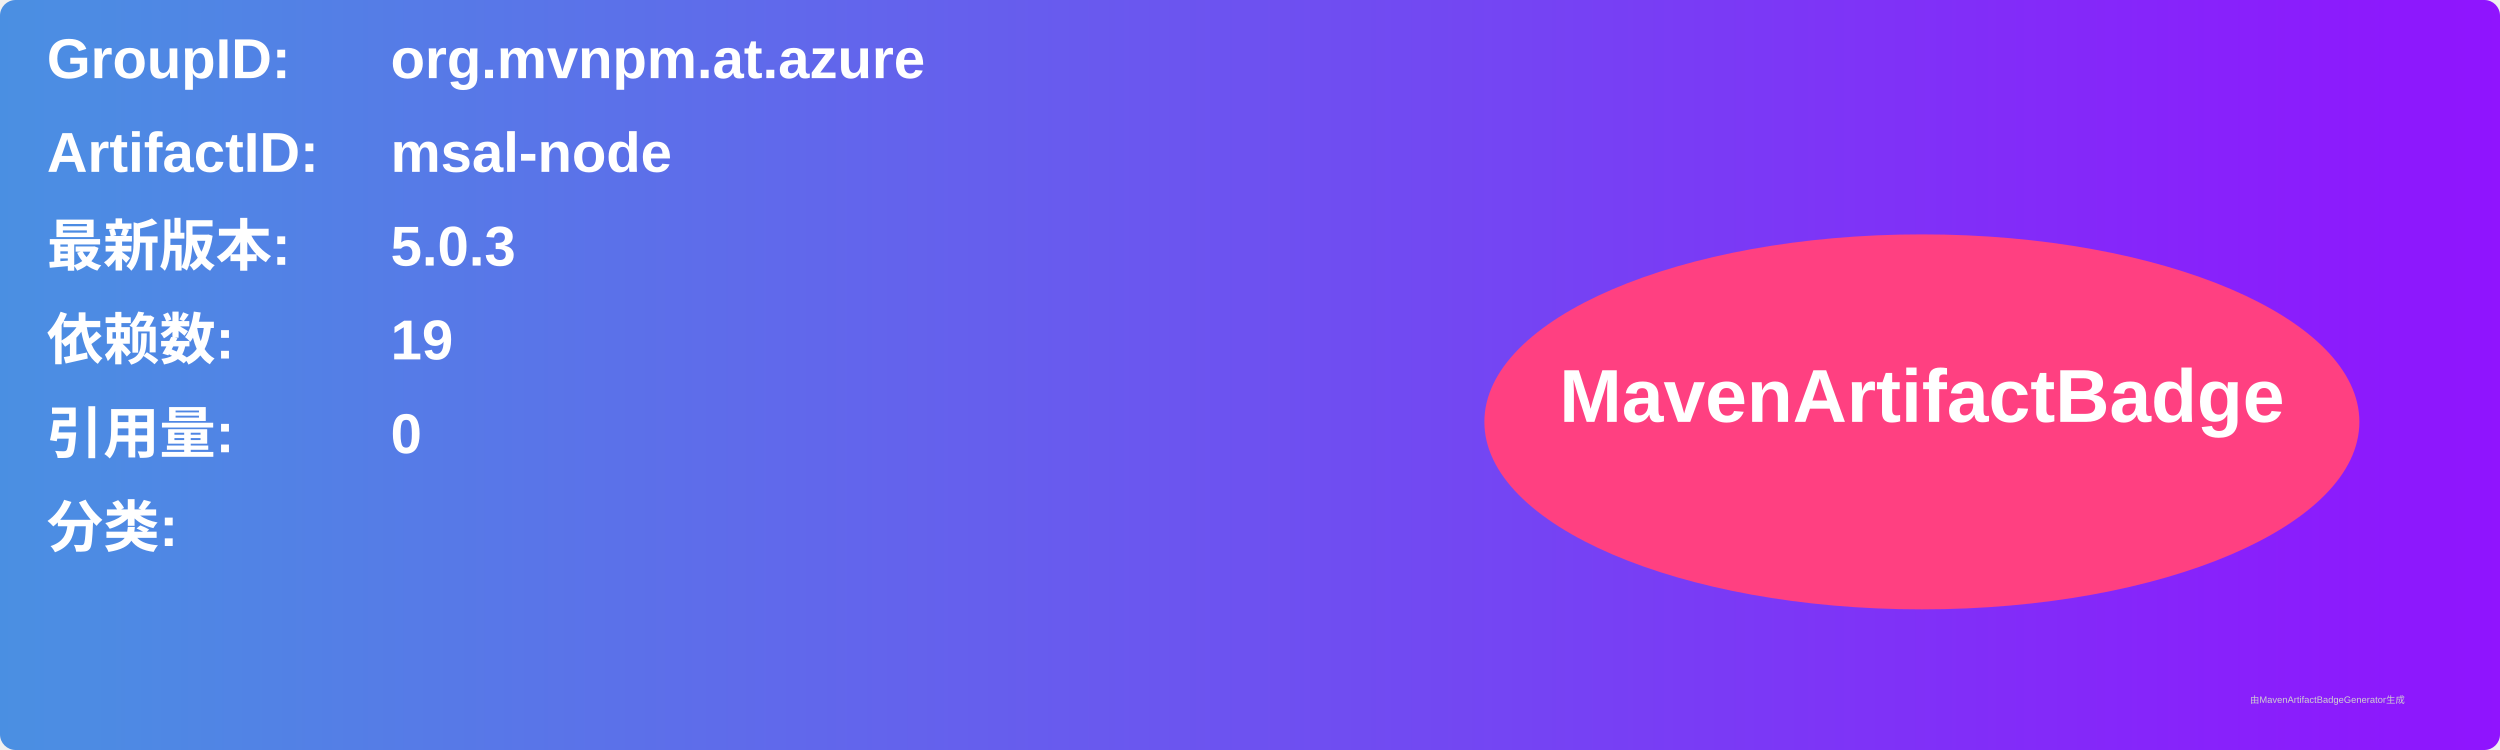
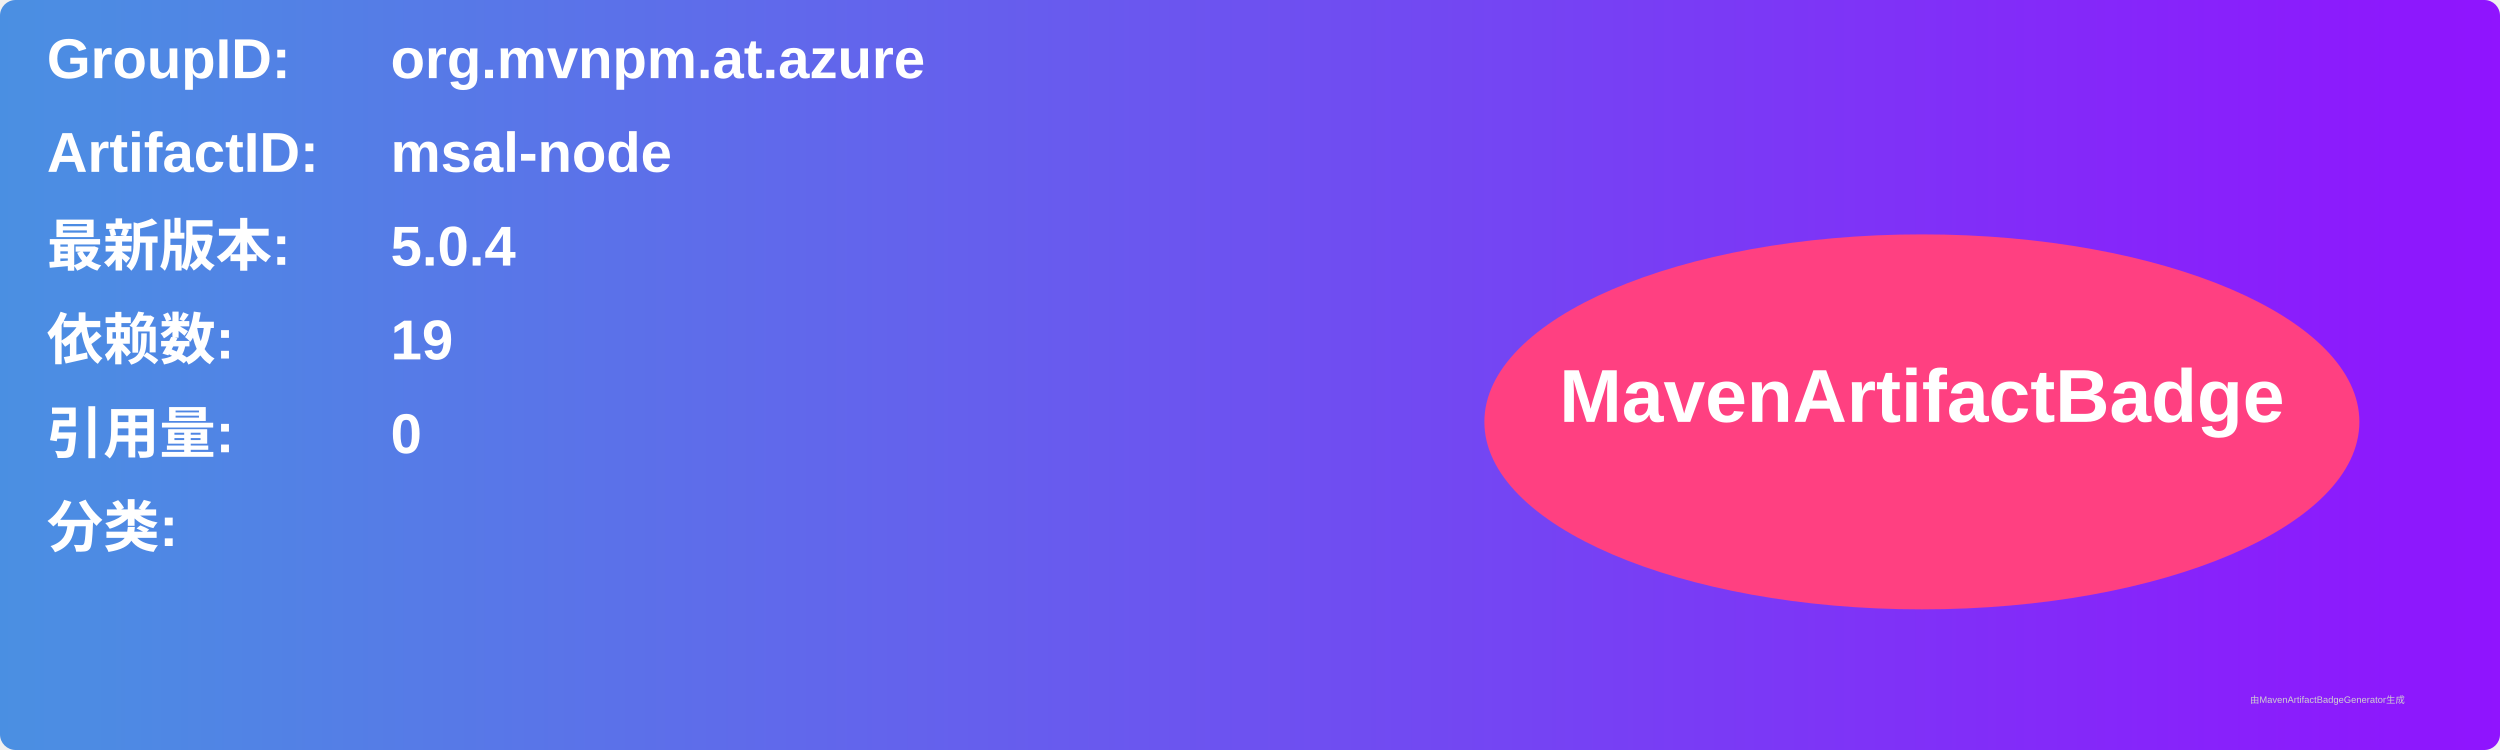
<svg xmlns="http://www.w3.org/2000/svg" width="800" height="240" viewBox="0 0 800 240">
  <linearGradient id="grad" x1="0%" y1="0%" x2="100%" y2="0%">
    <stop offset="0%" stop-color="#4a90e2" />
    <stop offset="100%" stop-color="#9013fe" />
  </linearGradient>
  <rect width="100%" height="100%" rx="5" ry="5" fill="url(#grad)" />
  <g transform="translate(15, 15)">
    <text x="0" y="10" font-family="Arial" font-size="18" fill="white" font-weight="bold" width="260">GroupID:</text>
    <text x="110" y="10" font-family="Arial" font-size="18" fill="white" font-weight="bold" width="460">org.mvnpm.at.azure</text>
    <text x="0" y="40" font-family="Arial" font-size="18" fill="white" font-weight="bold" width="260">ArtifactID:</text>
    <text x="110" y="40" font-family="Arial" font-size="18" fill="white" font-weight="bold" width="460">msal-node</text>
    <text x="0" y="70" font-family="Arial" font-size="18" fill="white" font-weight="bold">最新版本:</text>
    <text x="110" y="70" font-family="Arial" font-size="18" fill="white" font-weight="bold">
-       <tspan font-weight="bold">5.0.3</tspan>
+       <tspan font-weight="bold">5.0.4</tspan>
    </text>
    <text x="0" y="100" font-family="Arial" font-size="18" fill="white" font-weight="bold">依赖数: </text>
    <text x="110" y="100" font-family="Arial" font-size="18" fill="white">
      <tspan font-weight="bold">19</tspan>
    </text>
    <text x="0" y="130" font-family="Arial" font-size="18" fill="white" font-weight="bold">引用量: </text>
    <text x="110" y="130" font-family="Arial" font-size="18" fill="white">
      <tspan font-weight="bold">0</tspan>
    </text>
    <text x="0" y="160" font-family="Arial" font-size="18" fill="white" font-weight="bold">分类:</text>
    <text x="10" y="190" font-family="Arial" font-size="10" fill="white">
      <tspan font-weight="bold" />
    </text>
    <ellipse cx="600" cy="120" rx="140" ry="60" fill="#ff4081" />
    <text x="600" y="120" text-anchor="middle" font-family="Arial" font-size="24" fill="white" font-weight="bold">MavenArtifactBadge</text>
  </g>
  <text x="720" y="225" font-family="Arial" font-size="3" fill="#d0d0d0">由MavenArtifactBadgeGenerator生成</text>
</svg>
